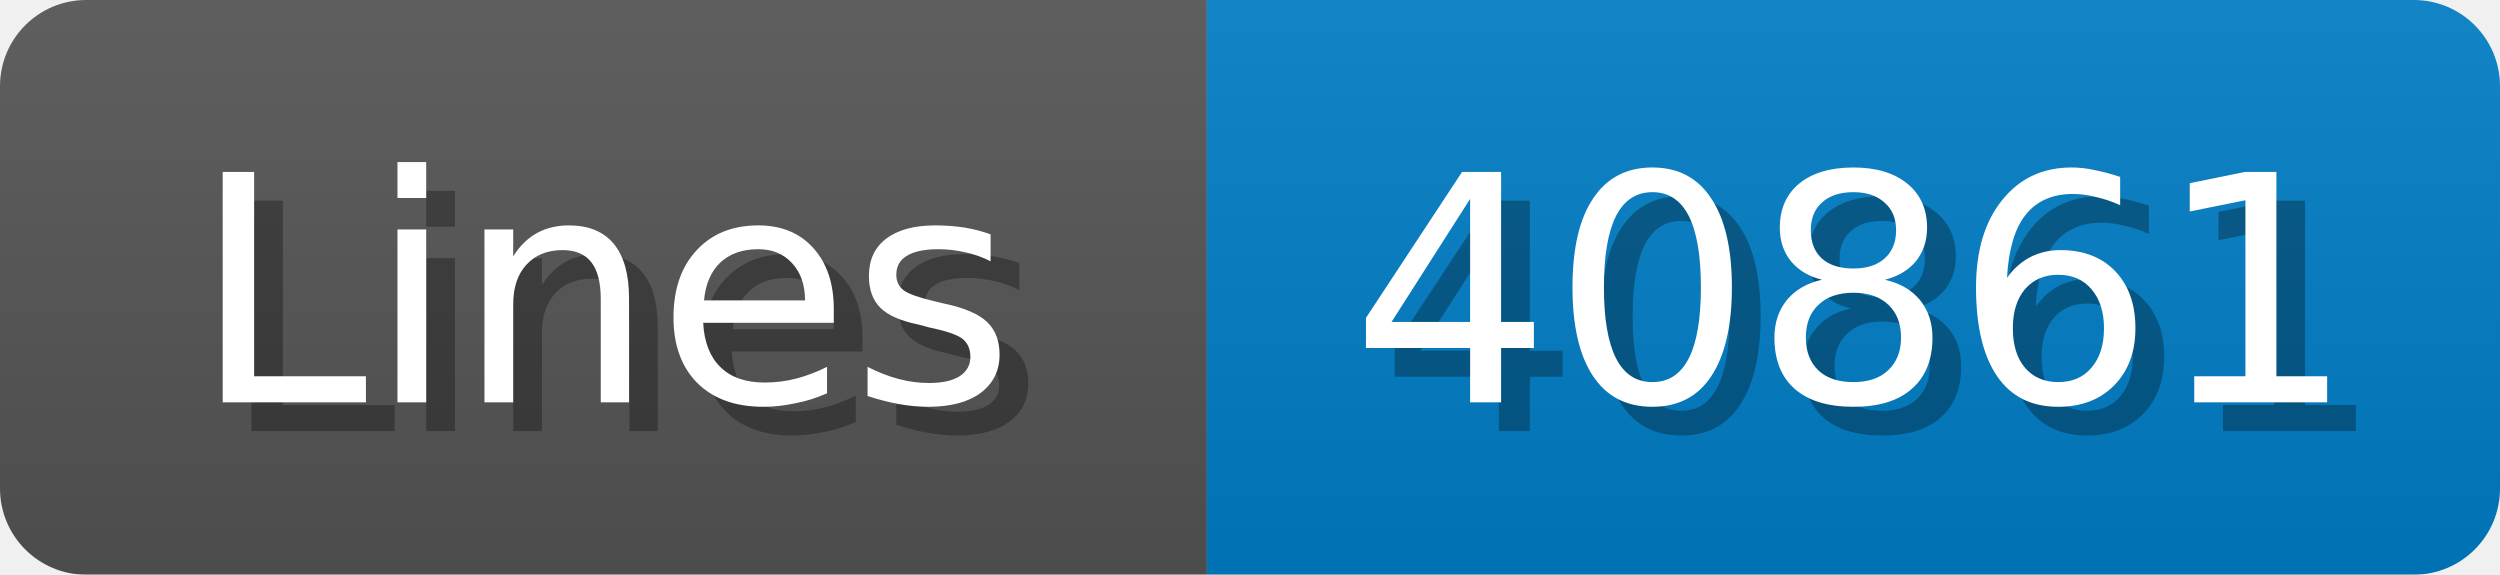
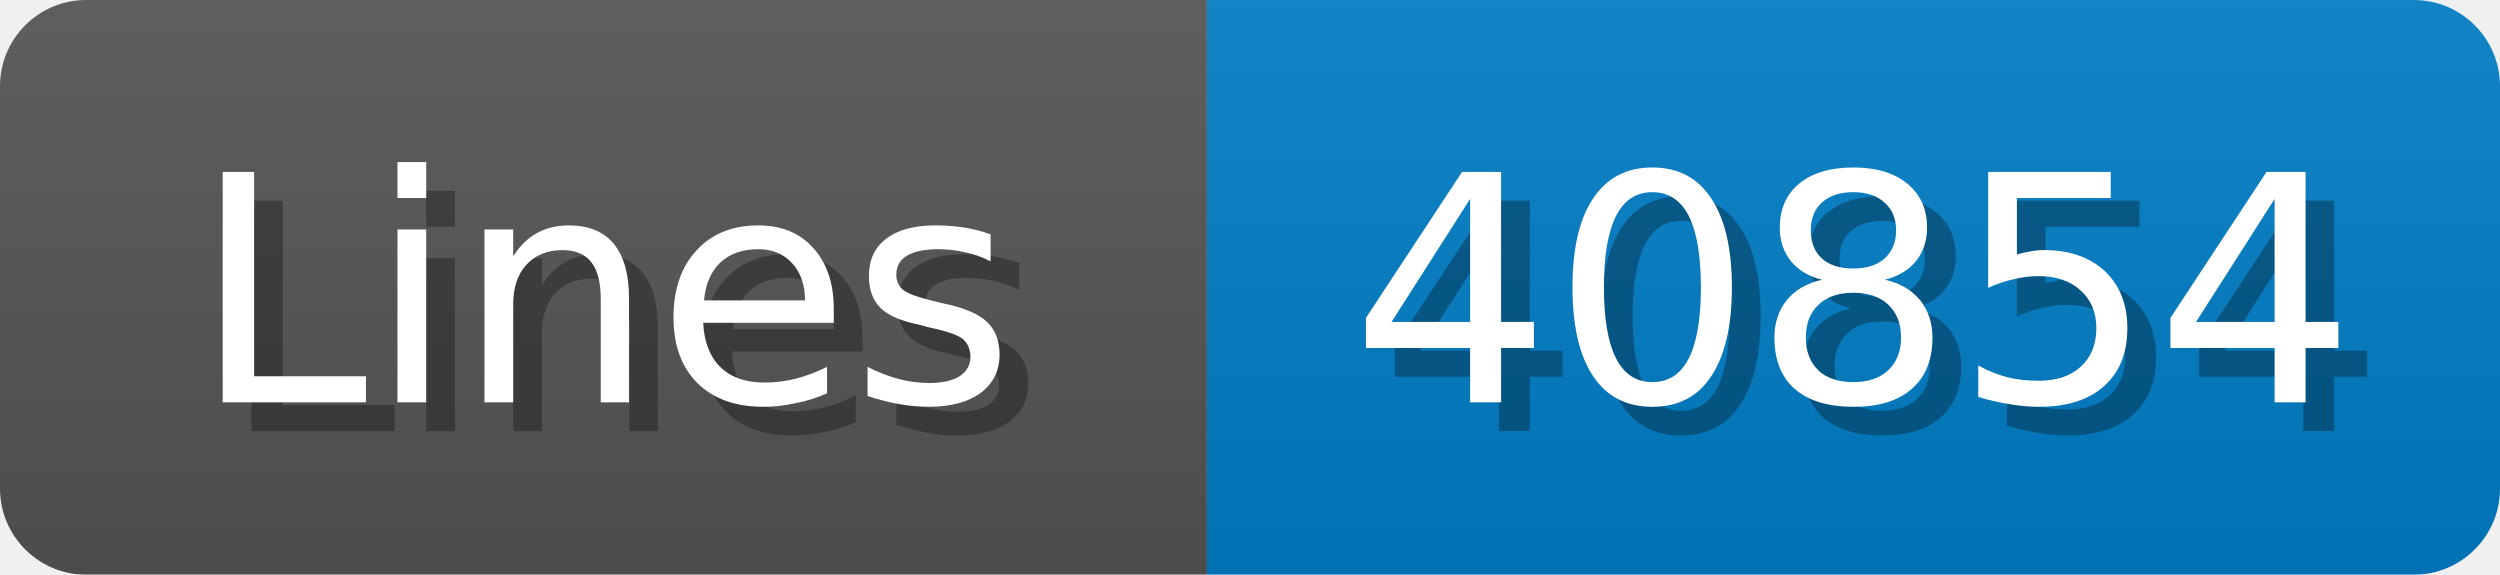
<svg xmlns="http://www.w3.org/2000/svg" width="87" height="20">
  <linearGradient id="b" x2="0" y2="100%">
    <stop offset="0" stop-color="#bbb" stop-opacity=".1" />
    <stop offset="1" stop-opacity=".1" />
  </linearGradient>
  <mask id="anybadge_1">
    <rect width="87" height="20" rx="3" fill="#fff" />
  </mask>
  <g mask="url(#anybadge_1)">
    <path fill="#555" d="M0 0h42v20H0z" />
    <path fill="#007ec6" d="M42 0h45v20H42z" />
    <path fill="url(#b)" d="M0 0h87v20H0z" />
  </g>
  <g fill="#fff" text-anchor="middle" font-family="DejaVu Sans,Verdana,Geneva,sans-serif" font-size="11">
    <text x="22.0" y="15" fill="#010101" fill-opacity=".3">Lines</text>
    <text x="21.0" y="14">Lines</text>
  </g>
  <g fill="#fff" text-anchor="middle" font-family="DejaVu Sans,Verdana,Geneva,sans-serif" font-size="11">
-     <text x="65.5" y="15" fill="#010101" fill-opacity=".3">40861</text>
-     <text x="64.5" y="14">40861</text>
+     <text x="65.5" y="15" fill="#010101" fill-opacity=".3">40854</text>
+     <text x="64.5" y="14">40854</text>
  </g>
</svg>
